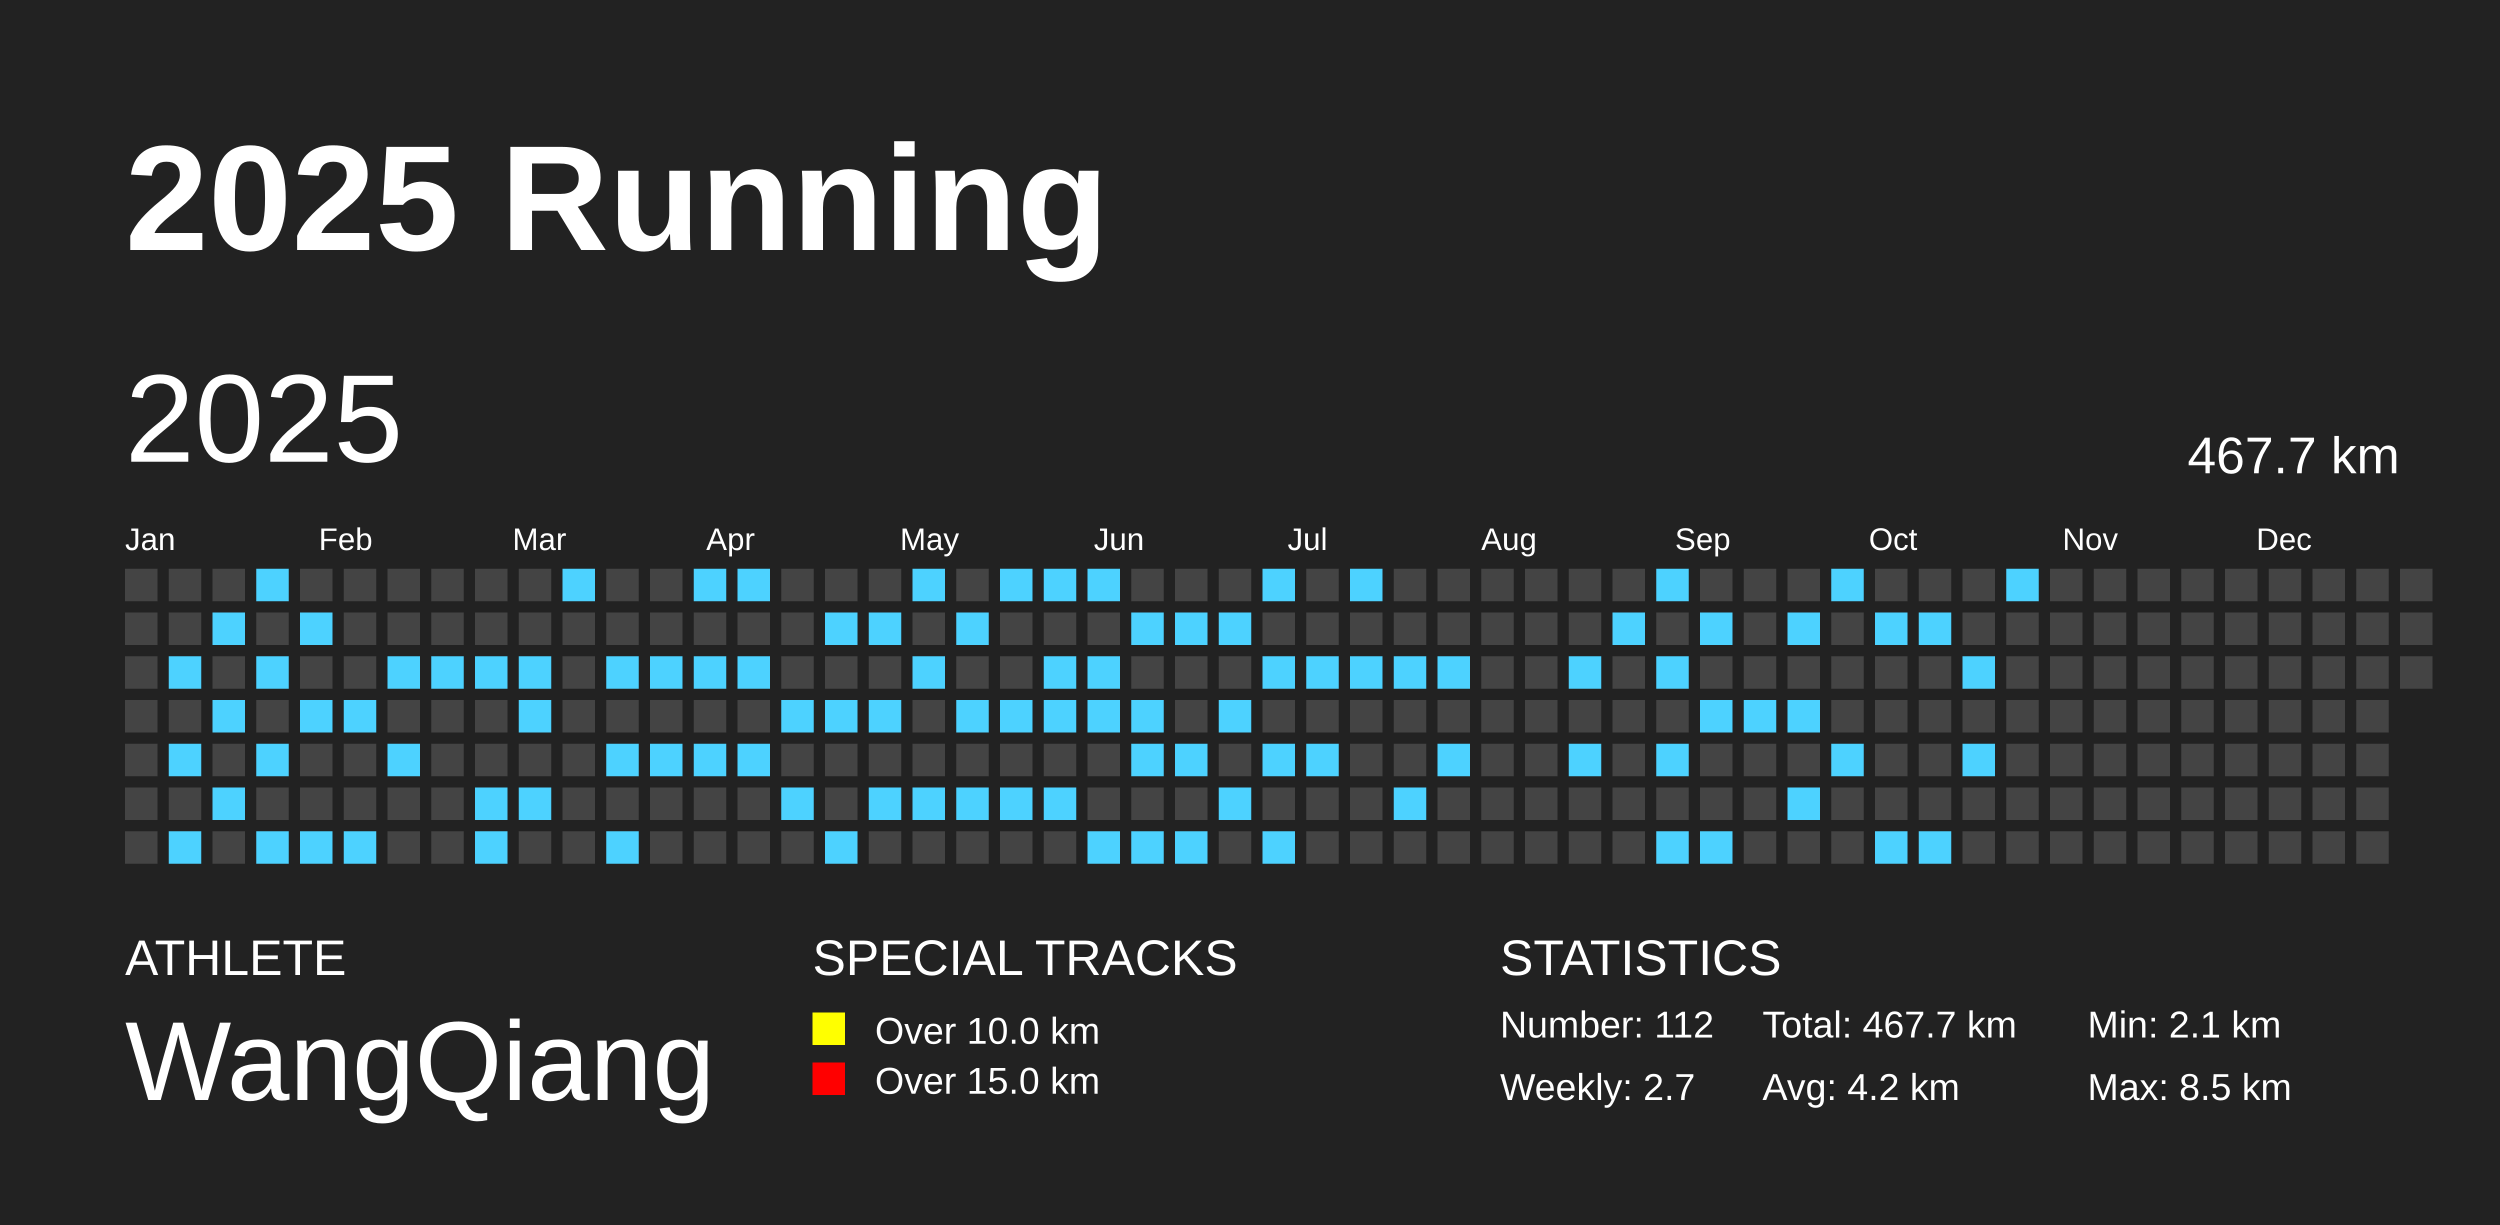
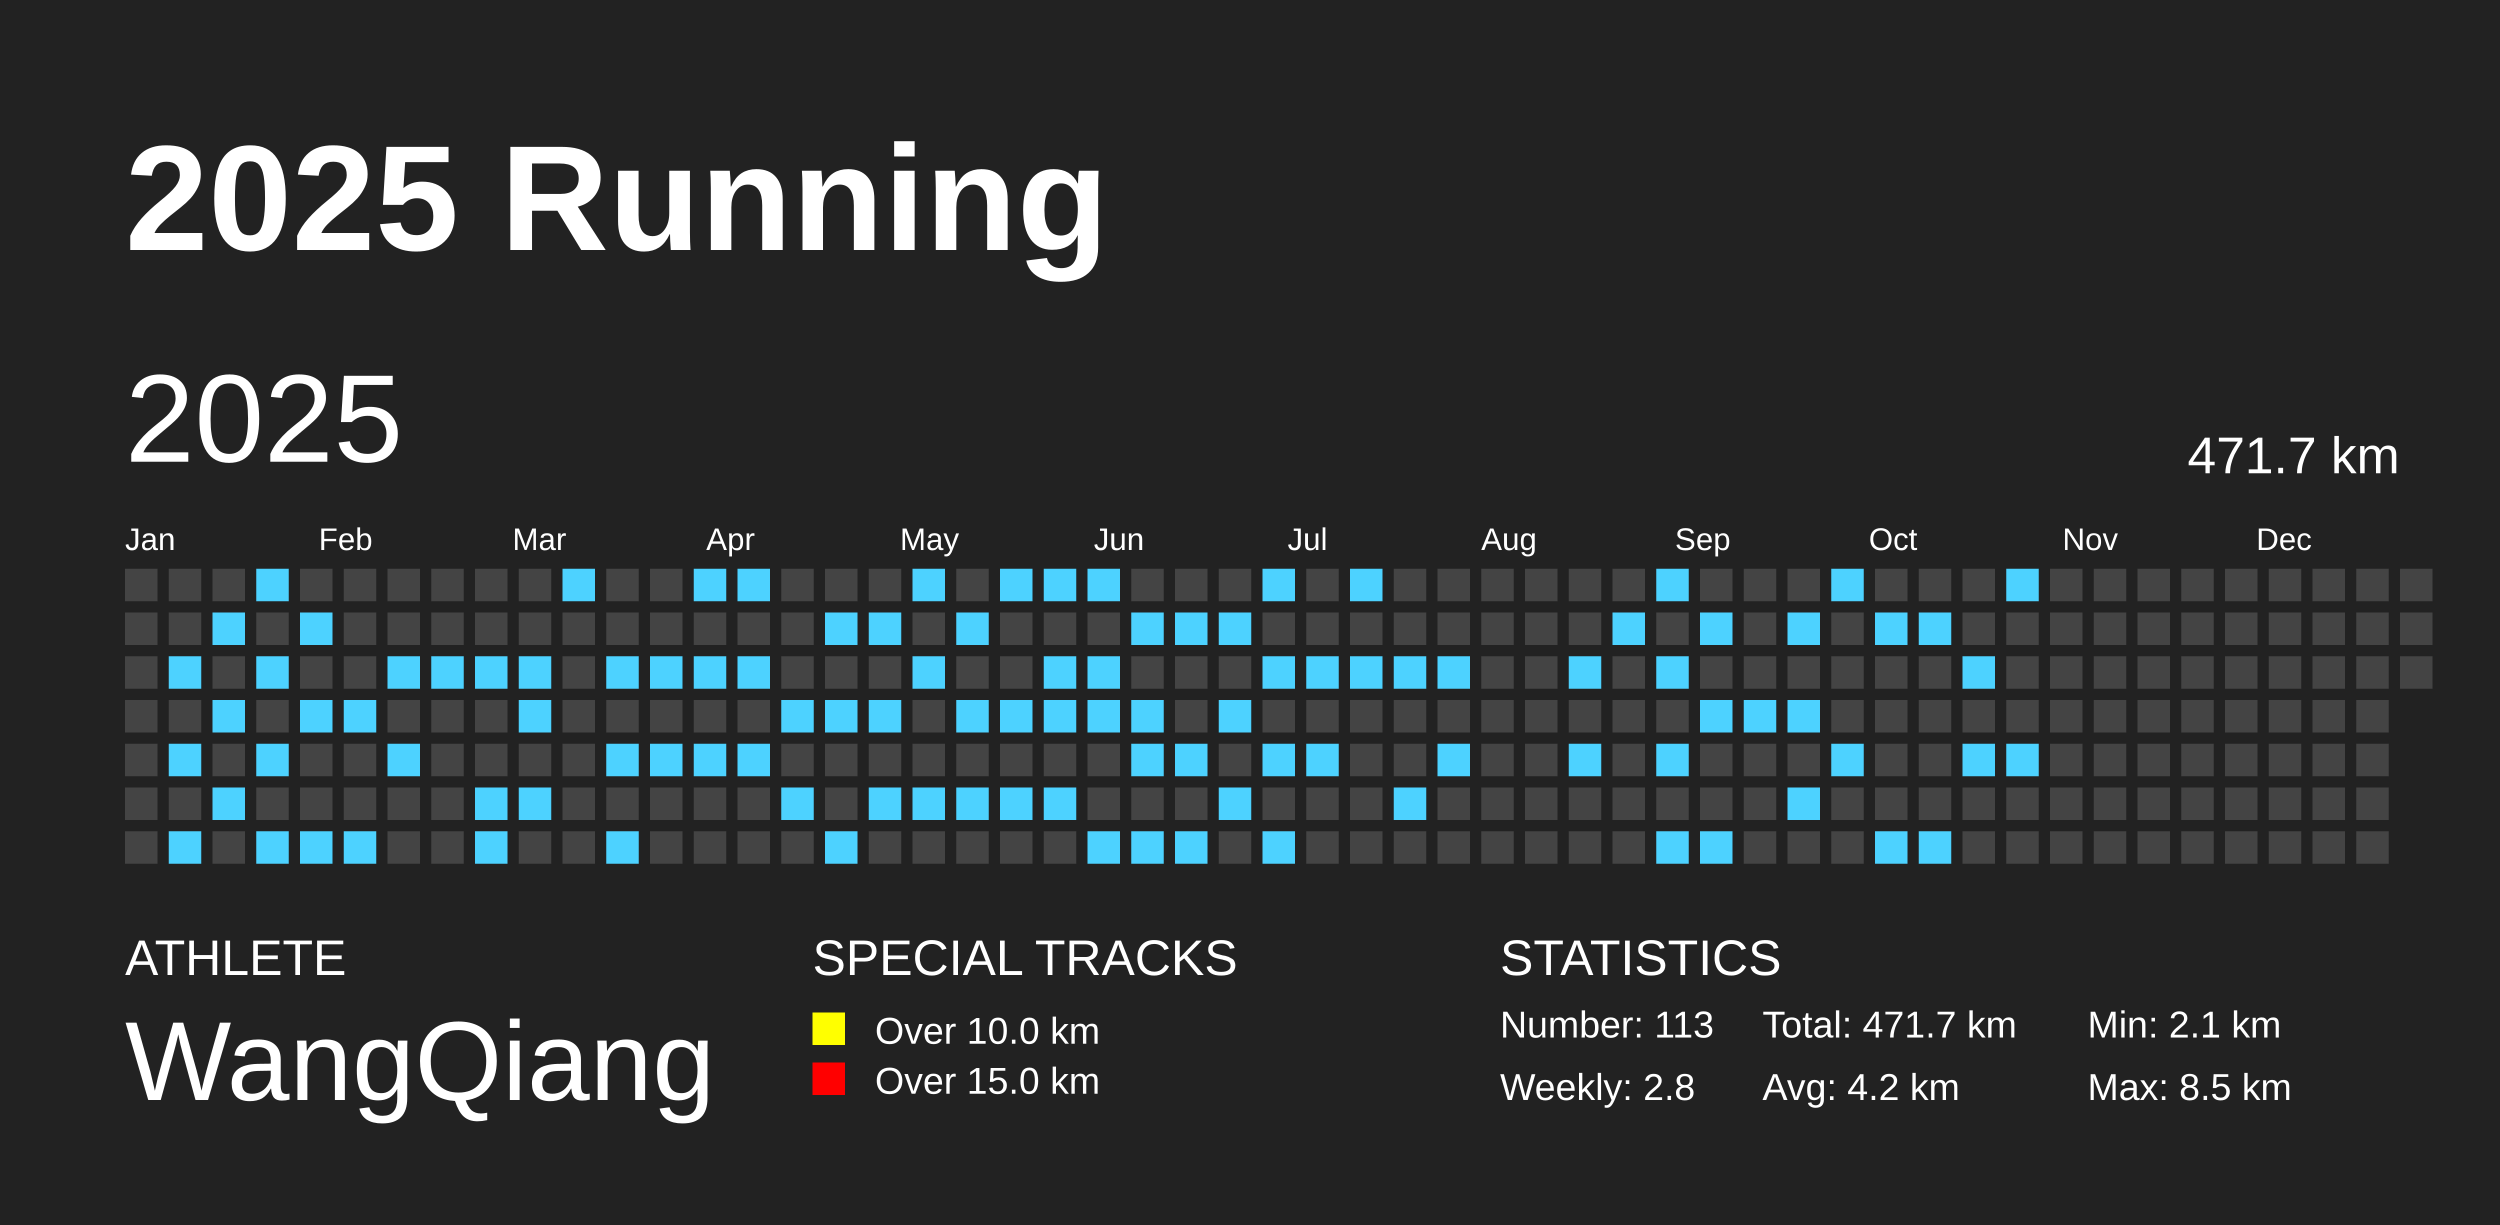
<svg xmlns="http://www.w3.org/2000/svg" baseProfile="full" height="98mm" version="1.1" viewBox="0,0,200,98" width="200mm">
  <defs />
  <rect fill="#222222" height="98" width="200" x="0" y="0" />
  <text fill="#FFFFFF" style="font-size:12px; font-family:Arial; font-weight:bold;" x="10" y="20">2025 Running</text>
  <text fill="#FFFFFF" style="font-size:4px; font-family:Arial" x="10" y="78">ATHLETE</text>
  <text fill="#FFFFFF" style="font-size:9px; font-family:Arial" x="10" y="88">WangQiang</text>
  <text fill="#FFFFFF" style="font-size:4px; font-family:Arial" x="65" y="78">SPECIAL TRACKS</text>
  <rect fill="yellow" height="2.6" width="2.6" x="65" y="81" />
  <text fill="#FFFFFF" style="font-size:3px; font-family:Arial" x="70" y="83.5">Over 10.0 km</text>
  <rect fill="red" height="2.6" width="2.6" x="65" y="85" />
  <text fill="#FFFFFF" style="font-size:3px; font-family:Arial" x="70" y="87.5">Over 15.0 km</text>
  <text fill="#FFFFFF" style="font-size:4px; font-family:Arial" x="120" y="78">STATISTICS</text>
-   <text fill="#FFFFFF" style="font-size:3px; font-family:Arial" x="120" y="83">Number: 112</text>
-   <text fill="#FFFFFF" style="font-size:3px; font-family:Arial" x="120" y="88">Weekly: 2.7</text>
-   <text fill="#FFFFFF" style="font-size:3px; font-family:Arial" x="141" y="83">Total: 467.7 km</text>
+   <text fill="#FFFFFF" style="font-size:3px; font-family:Arial" x="120" y="83">Number: 113</text>
+   <text fill="#FFFFFF" style="font-size:3px; font-family:Arial" x="120" y="88">Weekly: 2.8</text>
+   <text fill="#FFFFFF" style="font-size:3px; font-family:Arial" x="141" y="83">Total: 471.7 km</text>
  <text fill="#FFFFFF" style="font-size:3px; font-family:Arial" x="141" y="88">Avg: 4.2 km</text>
  <text fill="#FFFFFF" style="font-size:3px; font-family:Arial" x="167" y="83">Min: 2.1 km</text>
  <text fill="#FFFFFF" style="font-size:3px; font-family:Arial" x="167" y="88">Max: 8.5 km</text>
  <text dominant-baseline="hanging" fill="#FFFFFF" style="font-size:10.0px; font-family:Arial;" x="10" y="30">2025</text>
-   <text dominant-baseline="hanging" fill="#FFFFFF" style="font-size:4.125px; font-family:Arial;" x="175" y="35">467.7 km</text>
+   <text dominant-baseline="hanging" fill="#FFFFFF" style="font-size:4.125px; font-family:Arial;" x="175" y="35">471.7 km</text>
  <text fill="#FFFFFF" style="font-size:2.5px; font-family:Arial" x="10.0" y="44">Jan</text>
  <text fill="#FFFFFF" style="font-size:2.5px; font-family:Arial" x="25.5" y="44">Feb</text>
  <text fill="#FFFFFF" style="font-size:2.5px; font-family:Arial" x="41.0" y="44">Mar</text>
  <text fill="#FFFFFF" style="font-size:2.5px; font-family:Arial" x="56.5" y="44">Apr</text>
  <text fill="#FFFFFF" style="font-size:2.5px; font-family:Arial" x="72.0" y="44">May</text>
  <text fill="#FFFFFF" style="font-size:2.5px; font-family:Arial" x="87.5" y="44">Jun</text>
  <text fill="#FFFFFF" style="font-size:2.5px; font-family:Arial" x="103.0" y="44">Jul</text>
  <text fill="#FFFFFF" style="font-size:2.5px; font-family:Arial" x="118.5" y="44">Aug</text>
  <text fill="#FFFFFF" style="font-size:2.5px; font-family:Arial" x="134.0" y="44">Sep</text>
  <text fill="#FFFFFF" style="font-size:2.5px; font-family:Arial" x="149.5" y="44">Oct</text>
  <text fill="#FFFFFF" style="font-size:2.5px; font-family:Arial" x="165.0" y="44">Nov</text>
  <text fill="#FFFFFF" style="font-size:2.5px; font-family:Arial" x="180.5" y="44">Dec</text>
  <rect fill="#444444" height="2.6" width="2.6" x="10.0" y="45.5" />
  <rect fill="#444444" height="2.6" width="2.6" x="10.0" y="49.0" />
  <rect fill="#444444" height="2.6" width="2.6" x="10.0" y="52.5" />
  <rect fill="#444444" height="2.6" width="2.6" x="10.0" y="56.0" />
  <rect fill="#444444" height="2.6" width="2.6" x="10.0" y="59.5" />
  <rect fill="#444444" height="2.6" width="2.6" x="10.0" y="63.0" />
  <rect fill="#444444" height="2.6" width="2.6" x="10.0" y="66.5" />
  <rect fill="#444444" height="2.6" width="2.6" x="13.5" y="45.5" />
  <rect fill="#444444" height="2.6" width="2.6" x="13.5" y="49.0" />
  <rect fill="#4DD2FF" height="2.6" width="2.6" x="13.5" y="52.5" />
  <rect fill="#444444" height="2.6" width="2.6" x="13.5" y="56.0" />
  <rect fill="#4DD2FF" height="2.6" width="2.6" x="13.5" y="59.5" />
  <rect fill="#444444" height="2.6" width="2.6" x="13.5" y="63.0" />
  <rect fill="#4DD2FF" height="2.6" width="2.6" x="13.5" y="66.5" />
  <rect fill="#444444" height="2.6" width="2.6" x="17.0" y="45.5" />
  <rect fill="#4DD2FF" height="2.6" width="2.6" x="17.0" y="49.0" />
  <rect fill="#444444" height="2.6" width="2.6" x="17.0" y="52.5" />
  <rect fill="#4DD2FF" height="2.6" width="2.6" x="17.0" y="56.0" />
  <rect fill="#444444" height="2.6" width="2.6" x="17.0" y="59.5" />
  <rect fill="#4DD2FF" height="2.6" width="2.6" x="17.0" y="63.0" />
  <rect fill="#444444" height="2.6" width="2.6" x="17.0" y="66.5" />
  <rect fill="#4DD2FF" height="2.6" width="2.6" x="20.5" y="45.5" />
  <rect fill="#444444" height="2.6" width="2.6" x="20.5" y="49.0" />
  <rect fill="#4DD2FF" height="2.6" width="2.6" x="20.5" y="52.5" />
  <rect fill="#444444" height="2.6" width="2.6" x="20.5" y="56.0" />
  <rect fill="#4DD2FF" height="2.6" width="2.6" x="20.5" y="59.5" />
  <rect fill="#444444" height="2.6" width="2.6" x="20.5" y="63.0" />
  <rect fill="#4DD2FF" height="2.6" width="2.6" x="20.5" y="66.5" />
  <rect fill="#444444" height="2.6" width="2.6" x="24.0" y="45.5" />
  <rect fill="#4DD2FF" height="2.6" width="2.6" x="24.0" y="49.0" />
  <rect fill="#444444" height="2.6" width="2.6" x="24.0" y="52.5" />
  <rect fill="#4DD2FF" height="2.6" width="2.6" x="24.0" y="56.0" />
  <rect fill="#444444" height="2.6" width="2.6" x="24.0" y="59.5" />
  <rect fill="#444444" height="2.6" width="2.6" x="24.0" y="63.0" />
  <rect fill="#4DD2FF" height="2.6" width="2.6" x="24.0" y="66.5" />
  <rect fill="#444444" height="2.6" width="2.6" x="27.5" y="45.5" />
  <rect fill="#444444" height="2.6" width="2.6" x="27.5" y="49.0" />
  <rect fill="#444444" height="2.6" width="2.6" x="27.5" y="52.5" />
  <rect fill="#4DD2FF" height="2.6" width="2.6" x="27.5" y="56.0" />
  <rect fill="#444444" height="2.6" width="2.6" x="27.5" y="59.5" />
  <rect fill="#444444" height="2.6" width="2.6" x="27.5" y="63.0" />
  <rect fill="#4DD2FF" height="2.6" width="2.6" x="27.5" y="66.5" />
  <rect fill="#444444" height="2.6" width="2.6" x="31.0" y="45.5" />
  <rect fill="#444444" height="2.6" width="2.6" x="31.0" y="49.0" />
  <rect fill="#4DD2FF" height="2.6" width="2.6" x="31.0" y="52.5" />
  <rect fill="#444444" height="2.6" width="2.6" x="31.0" y="56.0" />
  <rect fill="#4DD2FF" height="2.6" width="2.6" x="31.0" y="59.5" />
  <rect fill="#444444" height="2.6" width="2.6" x="31.0" y="63.0" />
  <rect fill="#444444" height="2.6" width="2.6" x="31.0" y="66.5" />
  <rect fill="#444444" height="2.6" width="2.6" x="34.5" y="45.5" />
  <rect fill="#444444" height="2.6" width="2.6" x="34.5" y="49.0" />
  <rect fill="#4DD2FF" height="2.6" width="2.6" x="34.5" y="52.5" />
  <rect fill="#444444" height="2.6" width="2.6" x="34.5" y="56.0" />
  <rect fill="#444444" height="2.6" width="2.6" x="34.5" y="59.5" />
  <rect fill="#444444" height="2.6" width="2.6" x="34.5" y="63.0" />
  <rect fill="#444444" height="2.6" width="2.6" x="34.5" y="66.5" />
  <rect fill="#444444" height="2.6" width="2.6" x="38.0" y="45.5" />
  <rect fill="#444444" height="2.6" width="2.6" x="38.0" y="49.0" />
  <rect fill="#4DD2FF" height="2.6" width="2.6" x="38.0" y="52.5" />
  <rect fill="#444444" height="2.6" width="2.6" x="38.0" y="56.0" />
  <rect fill="#444444" height="2.6" width="2.6" x="38.0" y="59.5" />
  <rect fill="#4DD2FF" height="2.6" width="2.6" x="38.0" y="63.0" />
  <rect fill="#4DD2FF" height="2.6" width="2.6" x="38.0" y="66.5" />
  <rect fill="#444444" height="2.6" width="2.6" x="41.5" y="45.5" />
  <rect fill="#444444" height="2.6" width="2.6" x="41.5" y="49.0" />
  <rect fill="#4DD2FF" height="2.6" width="2.6" x="41.5" y="52.5" />
  <rect fill="#4DD2FF" height="2.6" width="2.6" x="41.5" y="56.0" />
  <rect fill="#444444" height="2.6" width="2.6" x="41.5" y="59.5" />
  <rect fill="#4DD2FF" height="2.6" width="2.6" x="41.5" y="63.0" />
  <rect fill="#444444" height="2.6" width="2.6" x="41.5" y="66.5" />
  <rect fill="#4DD2FF" height="2.6" width="2.6" x="45.0" y="45.5" />
  <rect fill="#444444" height="2.6" width="2.6" x="45.0" y="49.0" />
  <rect fill="#444444" height="2.6" width="2.6" x="45.0" y="52.5" />
  <rect fill="#444444" height="2.6" width="2.6" x="45.0" y="56.0" />
  <rect fill="#444444" height="2.6" width="2.6" x="45.0" y="59.5" />
  <rect fill="#444444" height="2.6" width="2.6" x="45.0" y="63.0" />
  <rect fill="#444444" height="2.6" width="2.6" x="45.0" y="66.5" />
  <rect fill="#444444" height="2.6" width="2.6" x="48.5" y="45.5" />
  <rect fill="#444444" height="2.6" width="2.6" x="48.5" y="49.0" />
  <rect fill="#4DD2FF" height="2.6" width="2.6" x="48.5" y="52.5" />
  <rect fill="#444444" height="2.6" width="2.6" x="48.5" y="56.0" />
  <rect fill="#4DD2FF" height="2.6" width="2.6" x="48.5" y="59.5" />
  <rect fill="#444444" height="2.6" width="2.6" x="48.5" y="63.0" />
  <rect fill="#4DD2FF" height="2.6" width="2.6" x="48.5" y="66.5" />
  <rect fill="#444444" height="2.6" width="2.6" x="52.0" y="45.5" />
  <rect fill="#444444" height="2.6" width="2.6" x="52.0" y="49.0" />
  <rect fill="#4DD2FF" height="2.6" width="2.6" x="52.0" y="52.5" />
  <rect fill="#444444" height="2.6" width="2.6" x="52.0" y="56.0" />
  <rect fill="#4DD2FF" height="2.6" width="2.6" x="52.0" y="59.5" />
  <rect fill="#444444" height="2.6" width="2.6" x="52.0" y="63.0" />
  <rect fill="#444444" height="2.6" width="2.6" x="52.0" y="66.5" />
  <rect fill="#4DD2FF" height="2.6" width="2.6" x="55.5" y="45.5" />
  <rect fill="#444444" height="2.6" width="2.6" x="55.5" y="49.0" />
  <rect fill="#4DD2FF" height="2.6" width="2.6" x="55.5" y="52.5" />
  <rect fill="#444444" height="2.6" width="2.6" x="55.5" y="56.0" />
  <rect fill="#4DD2FF" height="2.6" width="2.6" x="55.5" y="59.5" />
  <rect fill="#444444" height="2.6" width="2.6" x="55.5" y="63.0" />
  <rect fill="#444444" height="2.6" width="2.6" x="55.5" y="66.5" />
  <rect fill="#4DD2FF" height="2.6" width="2.6" x="59.0" y="45.5" />
  <rect fill="#444444" height="2.6" width="2.6" x="59.0" y="49.0" />
  <rect fill="#4DD2FF" height="2.6" width="2.6" x="59.0" y="52.5" />
  <rect fill="#444444" height="2.6" width="2.6" x="59.0" y="56.0" />
  <rect fill="#4DD2FF" height="2.6" width="2.6" x="59.0" y="59.5" />
  <rect fill="#444444" height="2.6" width="2.6" x="59.0" y="63.0" />
  <rect fill="#444444" height="2.6" width="2.6" x="59.0" y="66.5" />
  <rect fill="#444444" height="2.6" width="2.6" x="62.5" y="45.5" />
  <rect fill="#444444" height="2.6" width="2.6" x="62.5" y="49.0" />
  <rect fill="#444444" height="2.6" width="2.6" x="62.5" y="52.5" />
  <rect fill="#4DD2FF" height="2.6" width="2.6" x="62.5" y="56.0" />
  <rect fill="#444444" height="2.6" width="2.6" x="62.5" y="59.5" />
  <rect fill="#4DD2FF" height="2.6" width="2.6" x="62.5" y="63.0" />
  <rect fill="#444444" height="2.6" width="2.6" x="62.5" y="66.5" />
  <rect fill="#444444" height="2.6" width="2.6" x="66.0" y="45.5" />
  <rect fill="#4DD2FF" height="2.6" width="2.6" x="66.0" y="49.0" />
  <rect fill="#444444" height="2.6" width="2.6" x="66.0" y="52.5" />
  <rect fill="#4DD2FF" height="2.6" width="2.6" x="66.0" y="56.0" />
  <rect fill="#444444" height="2.6" width="2.6" x="66.0" y="59.5" />
  <rect fill="#444444" height="2.6" width="2.6" x="66.0" y="63.0" />
  <rect fill="#4DD2FF" height="2.6" width="2.6" x="66.0" y="66.5" />
  <rect fill="#444444" height="2.6" width="2.6" x="69.5" y="45.5" />
  <rect fill="#4DD2FF" height="2.6" width="2.6" x="69.5" y="49.0" />
  <rect fill="#444444" height="2.6" width="2.6" x="69.5" y="52.5" />
  <rect fill="#4DD2FF" height="2.6" width="2.6" x="69.5" y="56.0" />
  <rect fill="#444444" height="2.6" width="2.6" x="69.5" y="59.5" />
  <rect fill="#4DD2FF" height="2.6" width="2.6" x="69.5" y="63.0" />
  <rect fill="#444444" height="2.6" width="2.6" x="69.5" y="66.5" />
  <rect fill="#4DD2FF" height="2.6" width="2.6" x="73.0" y="45.5" />
  <rect fill="#444444" height="2.6" width="2.6" x="73.0" y="49.0" />
  <rect fill="#4DD2FF" height="2.6" width="2.6" x="73.0" y="52.5" />
  <rect fill="#444444" height="2.6" width="2.6" x="73.0" y="56.0" />
  <rect fill="#444444" height="2.6" width="2.6" x="73.0" y="59.5" />
  <rect fill="#4DD2FF" height="2.6" width="2.6" x="73.0" y="63.0" />
  <rect fill="#444444" height="2.6" width="2.6" x="73.0" y="66.5" />
  <rect fill="#444444" height="2.6" width="2.6" x="76.5" y="45.5" />
  <rect fill="#4DD2FF" height="2.6" width="2.6" x="76.5" y="49.0" />
  <rect fill="#444444" height="2.6" width="2.6" x="76.5" y="52.5" />
  <rect fill="#4DD2FF" height="2.6" width="2.6" x="76.5" y="56.0" />
  <rect fill="#444444" height="2.6" width="2.6" x="76.5" y="59.5" />
  <rect fill="#4DD2FF" height="2.6" width="2.6" x="76.5" y="63.0" />
  <rect fill="#444444" height="2.6" width="2.6" x="76.5" y="66.5" />
  <rect fill="#4DD2FF" height="2.6" width="2.6" x="80.0" y="45.5" />
  <rect fill="#444444" height="2.6" width="2.6" x="80.0" y="49.0" />
  <rect fill="#444444" height="2.6" width="2.6" x="80.0" y="52.5" />
  <rect fill="#4DD2FF" height="2.6" width="2.6" x="80.0" y="56.0" />
  <rect fill="#444444" height="2.6" width="2.6" x="80.0" y="59.5" />
  <rect fill="#4DD2FF" height="2.6" width="2.6" x="80.0" y="63.0" />
  <rect fill="#444444" height="2.6" width="2.6" x="80.0" y="66.5" />
  <rect fill="#4DD2FF" height="2.6" width="2.6" x="83.5" y="45.5" />
  <rect fill="#444444" height="2.6" width="2.6" x="83.5" y="49.0" />
  <rect fill="#4DD2FF" height="2.6" width="2.6" x="83.5" y="52.5" />
  <rect fill="#4DD2FF" height="2.6" width="2.6" x="83.5" y="56.0" />
  <rect fill="#444444" height="2.6" width="2.6" x="83.5" y="59.5" />
  <rect fill="#4DD2FF" height="2.6" width="2.6" x="83.5" y="63.0" />
  <rect fill="#444444" height="2.6" width="2.6" x="83.5" y="66.5" />
  <rect fill="#4DD2FF" height="2.6" width="2.6" x="87.0" y="45.5" />
  <rect fill="#444444" height="2.6" width="2.6" x="87.0" y="49.0" />
  <rect fill="#4DD2FF" height="2.6" width="2.6" x="87.0" y="52.5" />
  <rect fill="#4DD2FF" height="2.6" width="2.6" x="87.0" y="56.0" />
  <rect fill="#444444" height="2.6" width="2.6" x="87.0" y="59.5" />
  <rect fill="#444444" height="2.6" width="2.6" x="87.0" y="63.0" />
  <rect fill="#4DD2FF" height="2.6" width="2.6" x="87.0" y="66.5" />
  <rect fill="#444444" height="2.6" width="2.6" x="90.5" y="45.5" />
  <rect fill="#4DD2FF" height="2.6" width="2.6" x="90.5" y="49.0" />
  <rect fill="#444444" height="2.6" width="2.6" x="90.5" y="52.5" />
  <rect fill="#4DD2FF" height="2.6" width="2.6" x="90.5" y="56.0" />
  <rect fill="#4DD2FF" height="2.6" width="2.6" x="90.5" y="59.5" />
  <rect fill="#444444" height="2.6" width="2.6" x="90.5" y="63.0" />
  <rect fill="#4DD2FF" height="2.6" width="2.6" x="90.5" y="66.5" />
  <rect fill="#444444" height="2.6" width="2.6" x="94.0" y="45.5" />
  <rect fill="#4DD2FF" height="2.6" width="2.6" x="94.0" y="49.0" />
  <rect fill="#444444" height="2.6" width="2.6" x="94.0" y="52.5" />
  <rect fill="#444444" height="2.6" width="2.6" x="94.0" y="56.0" />
  <rect fill="#4DD2FF" height="2.6" width="2.6" x="94.0" y="59.5" />
  <rect fill="#444444" height="2.6" width="2.6" x="94.0" y="63.0" />
  <rect fill="#4DD2FF" height="2.6" width="2.6" x="94.0" y="66.5" />
  <rect fill="#444444" height="2.6" width="2.6" x="97.5" y="45.5" />
  <rect fill="#4DD2FF" height="2.6" width="2.6" x="97.5" y="49.0" />
  <rect fill="#444444" height="2.6" width="2.6" x="97.5" y="52.5" />
  <rect fill="#4DD2FF" height="2.6" width="2.6" x="97.5" y="56.0" />
  <rect fill="#444444" height="2.6" width="2.6" x="97.5" y="59.5" />
  <rect fill="#4DD2FF" height="2.6" width="2.6" x="97.5" y="63.0" />
  <rect fill="#444444" height="2.6" width="2.6" x="97.5" y="66.5" />
  <rect fill="#4DD2FF" height="2.6" width="2.6" x="101.0" y="45.5" />
  <rect fill="#444444" height="2.6" width="2.6" x="101.0" y="49.0" />
  <rect fill="#4DD2FF" height="2.6" width="2.6" x="101.0" y="52.5" />
  <rect fill="#444444" height="2.6" width="2.6" x="101.0" y="56.0" />
  <rect fill="#4DD2FF" height="2.6" width="2.6" x="101.0" y="59.5" />
  <rect fill="#444444" height="2.6" width="2.6" x="101.0" y="63.0" />
  <rect fill="#4DD2FF" height="2.6" width="2.6" x="101.0" y="66.5" />
  <rect fill="#444444" height="2.6" width="2.6" x="104.5" y="45.5" />
  <rect fill="#444444" height="2.6" width="2.6" x="104.5" y="49.0" />
  <rect fill="#4DD2FF" height="2.6" width="2.6" x="104.5" y="52.5" />
  <rect fill="#444444" height="2.6" width="2.6" x="104.5" y="56.0" />
  <rect fill="#4DD2FF" height="2.6" width="2.6" x="104.5" y="59.5" />
  <rect fill="#444444" height="2.6" width="2.6" x="104.5" y="63.0" />
  <rect fill="#444444" height="2.6" width="2.6" x="104.5" y="66.5" />
  <rect fill="#4DD2FF" height="2.6" width="2.6" x="108.0" y="45.5" />
  <rect fill="#444444" height="2.6" width="2.6" x="108.0" y="49.0" />
  <rect fill="#4DD2FF" height="2.6" width="2.6" x="108.0" y="52.5" />
  <rect fill="#444444" height="2.6" width="2.6" x="108.0" y="56.0" />
  <rect fill="#444444" height="2.6" width="2.6" x="108.0" y="59.5" />
  <rect fill="#444444" height="2.6" width="2.6" x="108.0" y="63.0" />
  <rect fill="#444444" height="2.6" width="2.6" x="108.0" y="66.5" />
  <rect fill="#444444" height="2.6" width="2.6" x="111.5" y="45.5" />
  <rect fill="#444444" height="2.6" width="2.6" x="111.5" y="49.0" />
  <rect fill="#4DD2FF" height="2.6" width="2.6" x="111.5" y="52.5" />
  <rect fill="#444444" height="2.6" width="2.6" x="111.5" y="56.0" />
  <rect fill="#444444" height="2.6" width="2.6" x="111.5" y="59.5" />
  <rect fill="#4DD2FF" height="2.6" width="2.6" x="111.5" y="63.0" />
  <rect fill="#444444" height="2.6" width="2.6" x="111.5" y="66.5" />
  <rect fill="#444444" height="2.6" width="2.6" x="115.0" y="45.5" />
  <rect fill="#444444" height="2.6" width="2.6" x="115.0" y="49.0" />
  <rect fill="#4DD2FF" height="2.6" width="2.6" x="115.0" y="52.5" />
  <rect fill="#444444" height="2.6" width="2.6" x="115.0" y="56.0" />
  <rect fill="#4DD2FF" height="2.6" width="2.6" x="115.0" y="59.5" />
  <rect fill="#444444" height="2.6" width="2.6" x="115.0" y="63.0" />
  <rect fill="#444444" height="2.6" width="2.6" x="115.0" y="66.5" />
  <rect fill="#444444" height="2.6" width="2.6" x="118.5" y="45.5" />
  <rect fill="#444444" height="2.6" width="2.6" x="118.5" y="49.0" />
  <rect fill="#444444" height="2.6" width="2.6" x="118.5" y="52.5" />
  <rect fill="#444444" height="2.6" width="2.6" x="118.5" y="56.0" />
  <rect fill="#444444" height="2.6" width="2.6" x="118.5" y="59.5" />
  <rect fill="#444444" height="2.6" width="2.6" x="118.5" y="63.0" />
  <rect fill="#444444" height="2.6" width="2.6" x="118.5" y="66.5" />
  <rect fill="#444444" height="2.6" width="2.6" x="122.0" y="45.5" />
  <rect fill="#444444" height="2.6" width="2.6" x="122.0" y="49.0" />
  <rect fill="#444444" height="2.6" width="2.6" x="122.0" y="52.5" />
  <rect fill="#444444" height="2.6" width="2.6" x="122.0" y="56.0" />
  <rect fill="#444444" height="2.6" width="2.6" x="122.0" y="59.5" />
  <rect fill="#444444" height="2.6" width="2.6" x="122.0" y="63.0" />
  <rect fill="#444444" height="2.6" width="2.6" x="122.0" y="66.5" />
  <rect fill="#444444" height="2.6" width="2.6" x="125.5" y="45.5" />
  <rect fill="#444444" height="2.6" width="2.6" x="125.5" y="49.0" />
  <rect fill="#4DD2FF" height="2.6" width="2.6" x="125.5" y="52.5" />
  <rect fill="#444444" height="2.6" width="2.6" x="125.5" y="56.0" />
  <rect fill="#4DD2FF" height="2.6" width="2.6" x="125.5" y="59.5" />
  <rect fill="#444444" height="2.6" width="2.6" x="125.5" y="63.0" />
  <rect fill="#444444" height="2.6" width="2.6" x="125.5" y="66.5" />
  <rect fill="#444444" height="2.6" width="2.6" x="129.0" y="45.5" />
  <rect fill="#4DD2FF" height="2.6" width="2.6" x="129.0" y="49.0" />
  <rect fill="#444444" height="2.6" width="2.6" x="129.0" y="52.5" />
  <rect fill="#444444" height="2.6" width="2.6" x="129.0" y="56.0" />
  <rect fill="#444444" height="2.6" width="2.6" x="129.0" y="59.5" />
  <rect fill="#444444" height="2.6" width="2.6" x="129.0" y="63.0" />
  <rect fill="#444444" height="2.6" width="2.6" x="129.0" y="66.5" />
  <rect fill="#4DD2FF" height="2.6" width="2.6" x="132.5" y="45.5" />
  <rect fill="#444444" height="2.6" width="2.6" x="132.5" y="49.0" />
  <rect fill="#4DD2FF" height="2.6" width="2.6" x="132.5" y="52.5" />
  <rect fill="#444444" height="2.6" width="2.6" x="132.5" y="56.0" />
  <rect fill="#4DD2FF" height="2.6" width="2.6" x="132.5" y="59.5" />
  <rect fill="#444444" height="2.6" width="2.6" x="132.5" y="63.0" />
  <rect fill="#4DD2FF" height="2.6" width="2.6" x="132.5" y="66.5" />
  <rect fill="#444444" height="2.6" width="2.6" x="136.0" y="45.5" />
  <rect fill="#4DD2FF" height="2.6" width="2.6" x="136.0" y="49.0" />
  <rect fill="#444444" height="2.6" width="2.6" x="136.0" y="52.5" />
  <rect fill="#4DD2FF" height="2.6" width="2.6" x="136.0" y="56.0" />
  <rect fill="#444444" height="2.6" width="2.6" x="136.0" y="59.5" />
  <rect fill="#444444" height="2.6" width="2.6" x="136.0" y="63.0" />
  <rect fill="#4DD2FF" height="2.6" width="2.6" x="136.0" y="66.5" />
  <rect fill="#444444" height="2.6" width="2.6" x="139.5" y="45.5" />
  <rect fill="#444444" height="2.6" width="2.6" x="139.5" y="49.0" />
  <rect fill="#444444" height="2.6" width="2.6" x="139.5" y="52.5" />
  <rect fill="#4DD2FF" height="2.6" width="2.6" x="139.5" y="56.0" />
  <rect fill="#444444" height="2.6" width="2.6" x="139.5" y="59.5" />
  <rect fill="#444444" height="2.6" width="2.6" x="139.5" y="63.0" />
  <rect fill="#444444" height="2.6" width="2.6" x="139.5" y="66.5" />
  <rect fill="#444444" height="2.6" width="2.6" x="143.0" y="45.5" />
  <rect fill="#4DD2FF" height="2.6" width="2.6" x="143.0" y="49.0" />
  <rect fill="#444444" height="2.6" width="2.6" x="143.0" y="52.5" />
  <rect fill="#4DD2FF" height="2.6" width="2.6" x="143.0" y="56.0" />
  <rect fill="#444444" height="2.6" width="2.6" x="143.0" y="59.5" />
  <rect fill="#4DD2FF" height="2.6" width="2.6" x="143.0" y="63.0" />
  <rect fill="#444444" height="2.6" width="2.6" x="143.0" y="66.5" />
  <rect fill="#4DD2FF" height="2.6" width="2.6" x="146.5" y="45.5" />
  <rect fill="#444444" height="2.6" width="2.6" x="146.5" y="49.0" />
  <rect fill="#444444" height="2.6" width="2.6" x="146.5" y="52.5" />
  <rect fill="#444444" height="2.6" width="2.6" x="146.5" y="56.0" />
  <rect fill="#4DD2FF" height="2.6" width="2.6" x="146.5" y="59.5" />
  <rect fill="#444444" height="2.6" width="2.6" x="146.5" y="63.0" />
  <rect fill="#444444" height="2.6" width="2.6" x="146.5" y="66.5" />
  <rect fill="#444444" height="2.6" width="2.6" x="150.0" y="45.5" />
  <rect fill="#4DD2FF" height="2.6" width="2.6" x="150.0" y="49.0" />
  <rect fill="#444444" height="2.6" width="2.6" x="150.0" y="52.5" />
  <rect fill="#444444" height="2.6" width="2.6" x="150.0" y="56.0" />
  <rect fill="#444444" height="2.6" width="2.6" x="150.0" y="59.5" />
  <rect fill="#444444" height="2.6" width="2.6" x="150.0" y="63.0" />
  <rect fill="#4DD2FF" height="2.6" width="2.6" x="150.0" y="66.5" />
  <rect fill="#444444" height="2.6" width="2.6" x="153.5" y="45.5" />
  <rect fill="#4DD2FF" height="2.6" width="2.6" x="153.5" y="49.0" />
  <rect fill="#444444" height="2.6" width="2.6" x="153.5" y="52.5" />
  <rect fill="#444444" height="2.6" width="2.6" x="153.5" y="56.0" />
  <rect fill="#444444" height="2.6" width="2.6" x="153.5" y="59.5" />
  <rect fill="#444444" height="2.6" width="2.6" x="153.5" y="63.0" />
  <rect fill="#4DD2FF" height="2.6" width="2.6" x="153.5" y="66.5" />
  <rect fill="#444444" height="2.6" width="2.6" x="157.0" y="45.5" />
  <rect fill="#444444" height="2.6" width="2.6" x="157.0" y="49.0" />
  <rect fill="#4DD2FF" height="2.6" width="2.6" x="157.0" y="52.5" />
  <rect fill="#444444" height="2.6" width="2.6" x="157.0" y="56.0" />
  <rect fill="#4DD2FF" height="2.6" width="2.6" x="157.0" y="59.5" />
  <rect fill="#444444" height="2.6" width="2.6" x="157.0" y="63.0" />
  <rect fill="#444444" height="2.6" width="2.6" x="157.0" y="66.5" />
  <rect fill="#4DD2FF" height="2.6" width="2.6" x="160.5" y="45.5" />
  <rect fill="#444444" height="2.6" width="2.6" x="160.5" y="49.0" />
  <rect fill="#444444" height="2.6" width="2.6" x="160.5" y="52.5" />
  <rect fill="#444444" height="2.6" width="2.6" x="160.5" y="56.0" />
-   <rect fill="#444444" height="2.6" width="2.6" x="160.5" y="59.5" />
+   <rect fill="#4DD2FF" height="2.6" width="2.6" x="160.5" y="59.5" />
  <rect fill="#444444" height="2.6" width="2.6" x="160.5" y="63.0" />
  <rect fill="#444444" height="2.6" width="2.6" x="160.5" y="66.5" />
  <rect fill="#444444" height="2.6" width="2.6" x="164.0" y="45.5" />
  <rect fill="#444444" height="2.6" width="2.6" x="164.0" y="49.0" />
  <rect fill="#444444" height="2.6" width="2.6" x="164.0" y="52.5" />
  <rect fill="#444444" height="2.6" width="2.6" x="164.0" y="56.0" />
  <rect fill="#444444" height="2.6" width="2.6" x="164.0" y="59.5" />
  <rect fill="#444444" height="2.6" width="2.6" x="164.0" y="63.0" />
  <rect fill="#444444" height="2.6" width="2.6" x="164.0" y="66.5" />
  <rect fill="#444444" height="2.6" width="2.6" x="167.5" y="45.5" />
  <rect fill="#444444" height="2.6" width="2.6" x="167.5" y="49.0" />
  <rect fill="#444444" height="2.6" width="2.6" x="167.5" y="52.5" />
  <rect fill="#444444" height="2.6" width="2.6" x="167.5" y="56.0" />
  <rect fill="#444444" height="2.6" width="2.6" x="167.5" y="59.5" />
  <rect fill="#444444" height="2.6" width="2.6" x="167.5" y="63.0" />
  <rect fill="#444444" height="2.6" width="2.6" x="167.5" y="66.5" />
  <rect fill="#444444" height="2.6" width="2.6" x="171.0" y="45.5" />
  <rect fill="#444444" height="2.6" width="2.6" x="171.0" y="49.0" />
  <rect fill="#444444" height="2.6" width="2.6" x="171.0" y="52.5" />
  <rect fill="#444444" height="2.6" width="2.6" x="171.0" y="56.0" />
  <rect fill="#444444" height="2.6" width="2.6" x="171.0" y="59.5" />
  <rect fill="#444444" height="2.6" width="2.6" x="171.0" y="63.0" />
  <rect fill="#444444" height="2.6" width="2.6" x="171.0" y="66.5" />
  <rect fill="#444444" height="2.6" width="2.6" x="174.5" y="45.5" />
  <rect fill="#444444" height="2.6" width="2.6" x="174.5" y="49.0" />
  <rect fill="#444444" height="2.6" width="2.6" x="174.5" y="52.5" />
  <rect fill="#444444" height="2.6" width="2.6" x="174.5" y="56.0" />
  <rect fill="#444444" height="2.6" width="2.6" x="174.5" y="59.5" />
  <rect fill="#444444" height="2.6" width="2.6" x="174.5" y="63.0" />
  <rect fill="#444444" height="2.6" width="2.6" x="174.5" y="66.5" />
  <rect fill="#444444" height="2.6" width="2.6" x="178.0" y="45.5" />
  <rect fill="#444444" height="2.6" width="2.6" x="178.0" y="49.0" />
  <rect fill="#444444" height="2.6" width="2.6" x="178.0" y="52.5" />
  <rect fill="#444444" height="2.6" width="2.6" x="178.0" y="56.0" />
  <rect fill="#444444" height="2.6" width="2.6" x="178.0" y="59.5" />
  <rect fill="#444444" height="2.6" width="2.6" x="178.0" y="63.0" />
  <rect fill="#444444" height="2.6" width="2.6" x="178.0" y="66.5" />
  <rect fill="#444444" height="2.6" width="2.6" x="181.5" y="45.5" />
  <rect fill="#444444" height="2.6" width="2.6" x="181.5" y="49.0" />
  <rect fill="#444444" height="2.6" width="2.6" x="181.5" y="52.5" />
  <rect fill="#444444" height="2.6" width="2.6" x="181.5" y="56.0" />
  <rect fill="#444444" height="2.6" width="2.6" x="181.5" y="59.5" />
  <rect fill="#444444" height="2.6" width="2.6" x="181.5" y="63.0" />
  <rect fill="#444444" height="2.6" width="2.6" x="181.5" y="66.5" />
  <rect fill="#444444" height="2.6" width="2.6" x="185.0" y="45.5" />
  <rect fill="#444444" height="2.6" width="2.6" x="185.0" y="49.0" />
  <rect fill="#444444" height="2.6" width="2.6" x="185.0" y="52.5" />
  <rect fill="#444444" height="2.6" width="2.6" x="185.0" y="56.0" />
  <rect fill="#444444" height="2.6" width="2.6" x="185.0" y="59.5" />
  <rect fill="#444444" height="2.6" width="2.6" x="185.0" y="63.0" />
  <rect fill="#444444" height="2.6" width="2.6" x="185.0" y="66.5" />
  <rect fill="#444444" height="2.6" width="2.6" x="188.5" y="45.5" />
  <rect fill="#444444" height="2.6" width="2.6" x="188.5" y="49.0" />
  <rect fill="#444444" height="2.6" width="2.6" x="188.5" y="52.5" />
  <rect fill="#444444" height="2.6" width="2.6" x="188.5" y="56.0" />
  <rect fill="#444444" height="2.6" width="2.6" x="188.5" y="59.5" />
  <rect fill="#444444" height="2.6" width="2.6" x="188.5" y="63.0" />
  <rect fill="#444444" height="2.6" width="2.6" x="188.5" y="66.5" />
  <rect fill="#444444" height="2.6" width="2.6" x="192.0" y="45.5" />
  <rect fill="#444444" height="2.6" width="2.6" x="192.0" y="49.0" />
  <rect fill="#444444" height="2.6" width="2.6" x="192.0" y="52.5" />
</svg>
